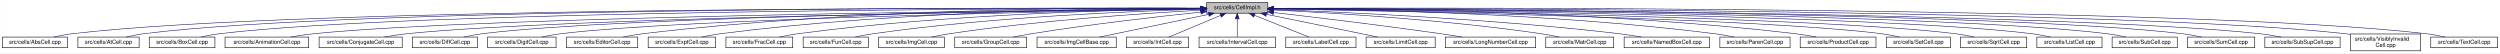
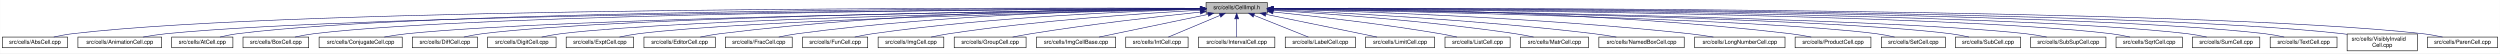
<svg xmlns="http://www.w3.org/2000/svg" xmlns:xlink="http://www.w3.org/1999/xlink" width="4452pt" height="95pt" viewBox="0.00 0.00 4451.50 95.00">
  <g id="graph0" class="graph" transform="scale(1 1) rotate(0) translate(4 91)">
    <polygon fill="white" stroke="transparent" points="-4,4 -4,-91 4447.5,-91 4447.5,4 -4,4" />
    <g id="node1" class="node">
      <g id="a_node1">
        <a xlink:title="Macros and types used only by cell implementations, not by cell users.">
-           <polygon fill="#bfbfbf" stroke="black" points="2144.5,-67.5 2144.5,-86.5 2253.5,-86.5 2253.5,-67.5 2144.5,-67.5" />
-           <text text-anchor="middle" x="2199" y="-74.5" font-family="Helvetica,sans-Serif" font-size="10.00">src/cells/CellImpl.h</text>
+           <polygon fill="#bfbfbf" stroke="black" points="2143.5,-67.5 2143.5,-86.5 2252.5,-86.5 2252.5,-67.5 2143.5,-67.5" />
+           <text text-anchor="middle" x="2198" y="-74.5" font-family="Helvetica,sans-Serif" font-size="10.00">src/cells/CellImpl.h</text>
        </a>
      </g>
    </g>
    <g id="node2" class="node">
      <g id="a_node2">
        <a xlink:href="AbsCell_8cpp.html" target="_top" xlink:title="This file defines the class AbsCell.">
          <polygon fill="white" stroke="black" points="0,-6 0,-25 116,-25 116,-6 0,-6" />
          <text text-anchor="middle" x="58" y="-13" font-family="Helvetica,sans-Serif" font-size="10.00">src/cells/AbsCell.cpp</text>
        </a>
      </g>
    </g>
    <g id="edge1" class="edge">
-       <path fill="none" stroke="midnightblue" d="M2134.12,-76.26C1828.21,-77.25 527.95,-78.53 125,-31 114.01,-29.7 102.16,-27.44 91.53,-25.07" />
-       <polygon fill="midnightblue" stroke="midnightblue" points="2134.17,-79.76 2144.16,-76.23 2134.15,-72.76 2134.17,-79.76" />
+       <path fill="none" stroke="midnightblue" d="M2133.15,-76.26C1827.39,-77.25 527.75,-78.51 125,-31 114.01,-29.7 102.16,-27.44 91.53,-25.07" />
+       <polygon fill="midnightblue" stroke="midnightblue" points="2133.2,-79.76 2143.18,-76.23 2133.17,-72.76 2133.2,-79.76" />
    </g>
    <g id="node3" class="node">
      <g id="a_node3">
-         <a xlink:href="AtCell_8cpp.html" target="_top" xlink:title="This file defines the class AtCell.">
-           <polygon fill="white" stroke="black" points="134.5,-6 134.5,-25 243.5,-25 243.5,-6 134.5,-6" />
-           <text text-anchor="middle" x="189" y="-13" font-family="Helvetica,sans-Serif" font-size="10.00">src/cells/AtCell.cpp</text>
+         <a xlink:href="AnimationCell_8cpp.html" target="_top" xlink:title="This file defines the class AnimationCell.">
+           <polygon fill="white" stroke="black" points="134.5,-6 134.5,-25 283.5,-25 283.5,-6 134.5,-6" />
+           <text text-anchor="middle" x="209" y="-13" font-family="Helvetica,sans-Serif" font-size="10.00">src/cells/AnimationCell.cpp</text>
        </a>
      </g>
    </g>
    <g id="edge2" class="edge">
-       <path fill="none" stroke="midnightblue" d="M2134.3,-76.27C1840.28,-77.22 628.32,-78.16 252,-31 241.64,-29.7 230.5,-27.43 220.5,-25.07" />
-       <polygon fill="midnightblue" stroke="midnightblue" points="2134.38,-79.77 2144.36,-76.24 2134.35,-72.77 2134.38,-79.77" />
+       <path fill="none" stroke="midnightblue" d="M2132.84,-75.77C1842.02,-74.54 660.69,-67.35 292,-31 278.46,-29.67 263.81,-27.39 250.63,-25.03" />
+       <polygon fill="midnightblue" stroke="midnightblue" points="2133.2,-79.27 2143.22,-75.81 2133.23,-72.27 2133.2,-79.27" />
    </g>
    <g id="node4" class="node">
      <g id="a_node4">
-         <a xlink:href="BoxCell_8cpp.html" target="_top" xlink:title="This file defines the class BoxCell.">
-           <polygon fill="white" stroke="black" points="261.5,-6 261.5,-25 378.5,-25 378.5,-6 261.5,-6" />
-           <text text-anchor="middle" x="320" y="-13" font-family="Helvetica,sans-Serif" font-size="10.00">src/cells/BoxCell.cpp</text>
+         <a xlink:href="AtCell_8cpp.html" target="_top" xlink:title="This file defines the class AtCell.">
+           <polygon fill="white" stroke="black" points="301.5,-6 301.5,-25 410.5,-25 410.5,-6 301.5,-6" />
+           <text text-anchor="middle" x="356" y="-13" font-family="Helvetica,sans-Serif" font-size="10.00">src/cells/AtCell.cpp</text>
        </a>
      </g>
    </g>
    <g id="edge3" class="edge">
-       <path fill="none" stroke="midnightblue" d="M2134.25,-76.03C1852.95,-75.89 735.57,-72.67 387,-31 376.01,-29.69 364.16,-27.41 353.53,-25.05" />
-       <polygon fill="midnightblue" stroke="midnightblue" points="2134.29,-79.53 2144.29,-76.03 2134.29,-72.53 2134.29,-79.53" />
+       <path fill="none" stroke="midnightblue" d="M2133.08,-76.1C1854.67,-76.28 760.4,-74.16 419,-31 408.64,-29.69 397.5,-27.42 387.5,-25.06" />
+       <polygon fill="midnightblue" stroke="midnightblue" points="2133.41,-79.6 2143.41,-76.1 2133.41,-72.6 2133.41,-79.6" />
    </g>
    <g id="node5" class="node">
      <g id="a_node5">
-         <a xlink:href="AnimationCell_8cpp.html" target="_top" xlink:title="This file defines the class AnimationCell.">
-           <polygon fill="white" stroke="black" points="396.5,-6 396.5,-25 545.5,-25 545.5,-6 396.5,-6" />
-           <text text-anchor="middle" x="471" y="-13" font-family="Helvetica,sans-Serif" font-size="10.00">src/cells/AnimationCell.cpp</text>
+         <a xlink:href="BoxCell_8cpp.html" target="_top" xlink:title="This file defines the class BoxCell.">
+           <polygon fill="white" stroke="black" points="428.5,-6 428.5,-25 545.5,-25 545.5,-6 428.5,-6" />
+           <text text-anchor="middle" x="487" y="-13" font-family="Helvetica,sans-Serif" font-size="10.00">src/cells/BoxCell.cpp</text>
        </a>
      </g>
    </g>
    <g id="edge4" class="edge">
-       <path fill="none" stroke="midnightblue" d="M2133.88,-75.47C1868.7,-73.1 869.37,-62.27 555,-31 541.45,-29.65 526.79,-27.4 513.57,-25.07" />
-       <polygon fill="midnightblue" stroke="midnightblue" points="2134.08,-78.97 2144.11,-75.56 2134.14,-71.97 2134.08,-78.97" />
+       <path fill="none" stroke="midnightblue" d="M2132.88,-75.81C1867.71,-74.77 868.51,-68.4 555,-31 543.85,-29.67 531.83,-27.39 521.04,-25.03" />
+       <polygon fill="midnightblue" stroke="midnightblue" points="2133.1,-79.31 2143.11,-75.84 2133.13,-72.31 2133.1,-79.31" />
    </g>
    <g id="node6" class="node">
      <g id="a_node6">
        <a xlink:href="ConjugateCell_8cpp.html" target="_top" xlink:title="This file defines the class ConjugateCell.">
          <polygon fill="white" stroke="black" points="564,-6 564,-25 712,-25 712,-6 564,-6" />
          <text text-anchor="middle" x="638" y="-13" font-family="Helvetica,sans-Serif" font-size="10.00">src/cells/ConjugateCell.cpp</text>
        </a>
      </g>
    </g>
    <g id="edge5" class="edge">
-       <path fill="none" stroke="midnightblue" d="M2134.02,-75.25C1886.3,-72.22 1001.1,-59.58 721,-31 707.61,-29.63 693.13,-27.38 680.06,-25.05" />
-       <polygon fill="midnightblue" stroke="midnightblue" points="2134.25,-78.76 2144.29,-75.38 2134.33,-71.76 2134.25,-78.76" />
+       <path fill="none" stroke="midnightblue" d="M2133.06,-75.25C1885.51,-72.22 1000.91,-59.57 721,-31 707.61,-29.63 693.13,-27.38 680.06,-25.05" />
+       <polygon fill="midnightblue" stroke="midnightblue" points="2133.29,-78.76 2143.33,-75.38 2133.37,-71.76 2133.29,-78.76" />
    </g>
    <g id="node7" class="node">
      <g id="a_node7">
        <a xlink:href="DiffCell_8cpp.html" target="_top" xlink:title="This file defines the class DiffCell.">
          <polygon fill="white" stroke="black" points="730,-6 730,-25 846,-25 846,-6 730,-6" />
          <text text-anchor="middle" x="788" y="-13" font-family="Helvetica,sans-Serif" font-size="10.00">src/cells/DiffCell.cpp</text>
        </a>
      </g>
    </g>
    <g id="edge6" class="edge">
-       <path fill="none" stroke="midnightblue" d="M2134.15,-75.37C1901.17,-72.88 1107,-62.23 855,-31 844.13,-29.65 832.42,-27.4 821.88,-25.07" />
-       <polygon fill="midnightblue" stroke="midnightblue" points="2134.45,-78.88 2144.49,-75.48 2134.53,-71.88 2134.45,-78.88" />
+       <path fill="none" stroke="midnightblue" d="M2133.15,-75.37C1900.28,-72.87 1106.8,-62.21 855,-31 844.13,-29.65 832.42,-27.4 821.88,-25.07" />
+       <polygon fill="midnightblue" stroke="midnightblue" points="2133.12,-78.87 2143.16,-75.48 2133.2,-71.87 2133.12,-78.87" />
    </g>
    <g id="node8" class="node">
      <g id="a_node8">
        <a xlink:href="DigitCell_8cpp.html" target="_top" xlink:title="This file defines the class DigitCell.">
          <polygon fill="white" stroke="black" points="864,-6 864,-25 986,-25 986,-6 864,-6" />
          <text text-anchor="middle" x="925" y="-13" font-family="Helvetica,sans-Serif" font-size="10.00">src/cells/DigitCell.cpp</text>
        </a>
      </g>
    </g>
    <g id="edge7" class="edge">
-       <path fill="none" stroke="midnightblue" d="M2134.1,-75C1917.19,-71.45 1218.46,-58.13 995,-31 983.67,-29.62 971.44,-27.36 960.42,-25.03" />
-       <polygon fill="midnightblue" stroke="midnightblue" points="2134.31,-78.51 2144.37,-75.17 2134.43,-71.51 2134.31,-78.51" />
+       <path fill="none" stroke="midnightblue" d="M2133.16,-75C1916.42,-71.44 1218.27,-58.11 995,-31 983.67,-29.62 971.44,-27.36 960.42,-25.03" />
+       <polygon fill="midnightblue" stroke="midnightblue" points="2133.36,-78.51 2143.41,-75.17 2133.47,-71.51 2133.36,-78.51" />
    </g>
    <g id="node9" class="node">
      <g id="a_node9">
-         <a xlink:href="EditorCell_8cpp.html" target="_top" xlink:title="This file defines the class EditorCell.">
-           <polygon fill="white" stroke="black" points="1004.5,-6 1004.5,-25 1131.5,-25 1131.5,-6 1004.5,-6" />
-           <text text-anchor="middle" x="1068" y="-13" font-family="Helvetica,sans-Serif" font-size="10.00">src/cells/EditorCell.cpp</text>
+         <a xlink:href="ExptCell_8cpp.html" target="_top" xlink:title="This file defines the class ExptCell.">
+           <polygon fill="white" stroke="black" points="1004,-6 1004,-25 1124,-25 1124,-6 1004,-6" />
+           <text text-anchor="middle" x="1064" y="-13" font-family="Helvetica,sans-Serif" font-size="10.00">src/cells/ExptCell.cpp</text>
        </a>
      </g>
    </g>
    <g id="edge8" class="edge">
-       <path fill="none" stroke="midnightblue" d="M2134.21,-76.69C1968.36,-77.73 1515.13,-75.84 1141,-31 1129.33,-29.6 1116.73,-27.36 1105.34,-25.06" />
-       <polygon fill="midnightblue" stroke="midnightblue" points="2134.28,-80.19 2144.25,-76.63 2134.23,-73.19 2134.28,-80.19" />
+       <path fill="none" stroke="midnightblue" d="M2133.25,-74.67C1933.43,-70.32 1328.15,-55.46 1133,-31 1121.83,-29.6 1109.77,-27.33 1098.91,-25" />
+       <polygon fill="midnightblue" stroke="midnightblue" points="2133.23,-78.17 2143.3,-74.88 2133.38,-71.17 2133.23,-78.17" />
    </g>
    <g id="node10" class="node">
      <g id="a_node10">
-         <a xlink:href="ExptCell_8cpp.html" target="_top" xlink:title="This file defines the class ExptCell.">
-           <polygon fill="white" stroke="black" points="1150,-6 1150,-25 1270,-25 1270,-6 1150,-6" />
-           <text text-anchor="middle" x="1210" y="-13" font-family="Helvetica,sans-Serif" font-size="10.00">src/cells/ExptCell.cpp</text>
+         <a xlink:href="EditorCell_8cpp.html" target="_top" xlink:title="This file defines the class EditorCell.">
+           <polygon fill="white" stroke="black" points="1142.5,-6 1142.5,-25 1269.5,-25 1269.5,-6 1142.5,-6" />
+           <text text-anchor="middle" x="1206" y="-13" font-family="Helvetica,sans-Serif" font-size="10.00">src/cells/EditorCell.cpp</text>
        </a>
      </g>
    </g>
    <g id="edge9" class="edge">
-       <path fill="none" stroke="midnightblue" d="M2134.29,-76.34C1983.63,-76.38 1598,-72.06 1279,-31 1267.95,-29.58 1256.04,-27.33 1245.27,-25.03" />
-       <polygon fill="midnightblue" stroke="midnightblue" points="2134.3,-79.84 2144.29,-76.33 2134.29,-72.84 2134.3,-79.84" />
+       <path fill="none" stroke="midnightblue" d="M2133.31,-76.16C1982.7,-75.8 1597.17,-70.72 1278,-31 1266.49,-29.57 1254.06,-27.32 1242.82,-25.02" />
+       <polygon fill="midnightblue" stroke="midnightblue" points="2133.31,-79.66 2143.31,-76.18 2133.32,-72.66 2133.31,-79.66" />
    </g>
    <g id="node11" class="node">
      <g id="a_node11">
        <a xlink:href="FracCell_8cpp.html" target="_top" xlink:title="This file defines the class FracCell.">
-           <polygon fill="white" stroke="black" points="1288.5,-6 1288.5,-25 1407.5,-25 1407.5,-6 1288.5,-6" />
-           <text text-anchor="middle" x="1348" y="-13" font-family="Helvetica,sans-Serif" font-size="10.00">src/cells/FracCell.cpp</text>
+           <polygon fill="white" stroke="black" points="1287.5,-6 1287.5,-25 1406.5,-25 1406.5,-6 1287.5,-6" />
+           <text text-anchor="middle" x="1347" y="-13" font-family="Helvetica,sans-Serif" font-size="10.00">src/cells/FracCell.cpp</text>
        </a>
      </g>
    </g>
    <g id="edge10" class="edge">
-       <path fill="none" stroke="midnightblue" d="M2134.09,-75.54C1999.7,-73.87 1681.4,-66.19 1417,-31 1406.08,-29.55 1394.31,-27.32 1383.64,-25.05" />
-       <polygon fill="midnightblue" stroke="midnightblue" points="2134.18,-79.04 2144.22,-75.66 2134.26,-72.04 2134.18,-79.04" />
+       <path fill="none" stroke="midnightblue" d="M2133.09,-75.54C1998.7,-73.87 1680.4,-66.19 1416,-31 1405.08,-29.55 1393.31,-27.32 1382.64,-25.05" />
+       <polygon fill="midnightblue" stroke="midnightblue" points="2133.18,-79.04 2143.22,-75.66 2133.26,-72.04 2133.18,-79.04" />
    </g>
    <g id="node12" class="node">
      <g id="a_node12">
        <a xlink:href="FunCell_8cpp.html" target="_top" xlink:title="This file defines the class FunCell.">
-           <polygon fill="white" stroke="black" points="1426,-6 1426,-25 1542,-25 1542,-6 1426,-6" />
-           <text text-anchor="middle" x="1484" y="-13" font-family="Helvetica,sans-Serif" font-size="10.00">src/cells/FunCell.cpp</text>
+           <polygon fill="white" stroke="black" points="1425,-6 1425,-25 1541,-25 1541,-6 1425,-6" />
+           <text text-anchor="middle" x="1483" y="-13" font-family="Helvetica,sans-Serif" font-size="10.00">src/cells/FunCell.cpp</text>
        </a>
      </g>
    </g>
    <g id="edge11" class="edge">
-       <path fill="none" stroke="midnightblue" d="M2133.87,-74.57C2016.72,-71.32 1762.88,-61.12 1551,-31 1540.51,-29.51 1529.22,-27.3 1518.95,-25.06" />
-       <polygon fill="midnightblue" stroke="midnightblue" points="2134.01,-78.08 2144.1,-74.85 2134.2,-71.08 2134.01,-78.08" />
+       <path fill="none" stroke="midnightblue" d="M2132.87,-74.57C2015.72,-71.32 1761.88,-61.12 1550,-31 1539.51,-29.51 1528.22,-27.3 1517.95,-25.06" />
+       <polygon fill="midnightblue" stroke="midnightblue" points="2133.01,-78.08 2143.1,-74.85 2133.2,-71.08 2133.01,-78.08" />
    </g>
    <g id="node13" class="node">
      <g id="a_node13">
        <a xlink:href="ImgCell_8cpp.html" target="_top" xlink:title="This file defines the class ImgCell.">
-           <polygon fill="white" stroke="black" points="1560.5,-6 1560.5,-25 1677.5,-25 1677.5,-6 1560.5,-6" />
-           <text text-anchor="middle" x="1619" y="-13" font-family="Helvetica,sans-Serif" font-size="10.00">src/cells/ImgCell.cpp</text>
+           <polygon fill="white" stroke="black" points="1559.5,-6 1559.5,-25 1676.5,-25 1676.5,-6 1559.5,-6" />
+           <text text-anchor="middle" x="1618" y="-13" font-family="Helvetica,sans-Serif" font-size="10.00">src/cells/ImgCell.cpp</text>
        </a>
      </g>
    </g>
    <g id="edge12" class="edge">
-       <path fill="none" stroke="midnightblue" d="M2134.19,-72.85C2036.72,-67.54 1846.8,-54.97 1687,-31 1676.5,-29.42 1665.18,-27.22 1654.85,-25" />
-       <polygon fill="midnightblue" stroke="midnightblue" points="2134.01,-76.35 2144.18,-73.39 2134.38,-69.36 2134.01,-76.35" />
+       <path fill="none" stroke="midnightblue" d="M2133.19,-72.85C2035.72,-67.54 1845.8,-54.97 1686,-31 1675.5,-29.42 1664.18,-27.22 1653.85,-25" />
+       <polygon fill="midnightblue" stroke="midnightblue" points="2133.01,-76.35 2143.18,-73.39 2133.38,-69.36 2133.01,-76.35" />
    </g>
    <g id="node14" class="node">
      <g id="a_node14">
        <a xlink:href="GroupCell_8cpp.html" target="_top" xlink:title="This file defines the class GroupCell.">
-           <polygon fill="white" stroke="black" points="1696,-6 1696,-25 1824,-25 1824,-6 1696,-6" />
-           <text text-anchor="middle" x="1760" y="-13" font-family="Helvetica,sans-Serif" font-size="10.00">src/cells/GroupCell.cpp</text>
+           <polygon fill="white" stroke="black" points="1695,-6 1695,-25 1823,-25 1823,-6 1695,-6" />
+           <text text-anchor="middle" x="1759" y="-13" font-family="Helvetica,sans-Serif" font-size="10.00">src/cells/GroupCell.cpp</text>
        </a>
      </g>
    </g>
    <g id="edge13" class="edge">
-       <path fill="none" stroke="midnightblue" d="M2134.25,-69.5C2060.94,-61.8 1938.05,-47.87 1833,-31 1822.28,-29.28 1810.74,-27.13 1800.07,-25.01" />
-       <polygon fill="midnightblue" stroke="midnightblue" points="2133.95,-72.99 2144.26,-70.54 2134.67,-66.02 2133.95,-72.99" />
+       <path fill="none" stroke="midnightblue" d="M2133.25,-69.5C2059.94,-61.8 1937.05,-47.87 1832,-31 1821.28,-29.28 1809.74,-27.13 1799.07,-25.01" />
+       <polygon fill="midnightblue" stroke="midnightblue" points="2132.95,-72.99 2143.26,-70.54 2133.67,-66.02 2132.95,-72.99" />
    </g>
    <g id="node15" class="node">
      <g id="a_node15">
        <a xlink:href="ImgCellBase_8cpp.html" target="_top" xlink:title="This file defines the class ImgCellBase.">
-           <polygon fill="white" stroke="black" points="1842.5,-6 1842.5,-25 1983.5,-25 1983.5,-6 1842.5,-6" />
-           <text text-anchor="middle" x="1913" y="-13" font-family="Helvetica,sans-Serif" font-size="10.00">src/cells/ImgCellBase.cpp</text>
+           <polygon fill="white" stroke="black" points="1841.5,-6 1841.5,-25 1982.5,-25 1982.5,-6 1841.5,-6" />
+           <text text-anchor="middle" x="1912" y="-13" font-family="Helvetica,sans-Serif" font-size="10.00">src/cells/ImgCellBase.cpp</text>
        </a>
      </g>
    </g>
    <g id="edge14" class="edge">
-       <path fill="none" stroke="midnightblue" d="M2148.06,-65.4C2092.61,-53.87 2005.05,-35.65 1953.9,-25.01" />
-       <polygon fill="midnightblue" stroke="midnightblue" points="2147.52,-68.86 2158.02,-67.48 2148.95,-62.01 2147.52,-68.86" />
+       <path fill="none" stroke="midnightblue" d="M2147.06,-65.4C2091.61,-53.87 2004.05,-35.65 1952.9,-25.01" />
+       <polygon fill="midnightblue" stroke="midnightblue" points="2146.52,-68.86 2157.02,-67.48 2147.95,-62.01 2146.52,-68.86" />
    </g>
    <g id="node16" class="node">
      <g id="a_node16">
        <a xlink:href="IntCell_8cpp.html" target="_top" xlink:title="This file defines the class IntCell.">
-           <polygon fill="white" stroke="black" points="2001.5,-6 2001.5,-25 2112.5,-25 2112.5,-6 2001.5,-6" />
-           <text text-anchor="middle" x="2057" y="-13" font-family="Helvetica,sans-Serif" font-size="10.00">src/cells/IntCell.cpp</text>
+           <polygon fill="white" stroke="black" points="2000.5,-6 2000.5,-25 2111.5,-25 2111.5,-6 2000.5,-6" />
+           <text text-anchor="middle" x="2056" y="-13" font-family="Helvetica,sans-Serif" font-size="10.00">src/cells/IntCell.cpp</text>
        </a>
      </g>
    </g>
    <g id="edge15" class="edge">
-       <path fill="none" stroke="midnightblue" d="M2169.12,-63.48C2141.54,-51.92 2101.33,-35.08 2077.31,-25.01" />
-       <polygon fill="midnightblue" stroke="midnightblue" points="2168.08,-66.84 2178.65,-67.48 2170.78,-60.38 2168.08,-66.84" />
+       <path fill="none" stroke="midnightblue" d="M2168.12,-63.48C2140.54,-51.92 2100.33,-35.08 2076.31,-25.01" />
+       <polygon fill="midnightblue" stroke="midnightblue" points="2167.08,-66.84 2177.65,-67.48 2169.78,-60.38 2167.08,-66.84" />
    </g>
    <g id="node17" class="node">
      <g id="a_node17">
        <a xlink:href="IntervalCell_8cpp.html" target="_top" xlink:title="This file defines the class IntervalCell.">
-           <polygon fill="white" stroke="black" points="2131,-6 2131,-25 2267,-25 2267,-6 2131,-6" />
-           <text text-anchor="middle" x="2199" y="-13" font-family="Helvetica,sans-Serif" font-size="10.00">src/cells/IntervalCell.cpp</text>
+           <polygon fill="white" stroke="black" points="2130,-6 2130,-25 2266,-25 2266,-6 2130,-6" />
+           <text text-anchor="middle" x="2198" y="-13" font-family="Helvetica,sans-Serif" font-size="10.00">src/cells/IntervalCell.cpp</text>
        </a>
      </g>
    </g>
    <g id="edge16" class="edge">
-       <path fill="none" stroke="midnightblue" d="M2199,-57.32C2199,-46.5 2199,-33.4 2199,-25.01" />
-       <polygon fill="midnightblue" stroke="midnightblue" points="2195.5,-57.48 2199,-67.48 2202.5,-57.48 2195.5,-57.48" />
+       <path fill="none" stroke="midnightblue" d="M2198,-57.32C2198,-46.5 2198,-33.4 2198,-25.01" />
+       <polygon fill="midnightblue" stroke="midnightblue" points="2194.5,-57.48 2198,-67.48 2201.5,-57.48 2194.5,-57.48" />
    </g>
    <g id="node18" class="node">
      <g id="a_node18">
        <a xlink:href="LabelCell_8cpp.html" target="_top" xlink:title="This file defines the class LabelCell.">
-           <polygon fill="white" stroke="black" points="2285.5,-6 2285.5,-25 2410.5,-25 2410.5,-6 2285.5,-6" />
-           <text text-anchor="middle" x="2348" y="-13" font-family="Helvetica,sans-Serif" font-size="10.00">src/cells/LabelCell.cpp</text>
+           <polygon fill="white" stroke="black" points="2284.5,-6 2284.5,-25 2409.5,-25 2409.5,-6 2284.5,-6" />
+           <text text-anchor="middle" x="2347" y="-13" font-family="Helvetica,sans-Serif" font-size="10.00">src/cells/LabelCell.cpp</text>
        </a>
      </g>
    </g>
    <g id="edge17" class="edge">
-       <path fill="none" stroke="midnightblue" d="M2229.97,-63.63C2258.92,-52.07 2301.37,-35.12 2326.69,-25.01" />
-       <polygon fill="midnightblue" stroke="midnightblue" points="2228.34,-60.52 2220.35,-67.48 2230.93,-67.02 2228.34,-60.52" />
+       <path fill="none" stroke="midnightblue" d="M2228.97,-63.63C2257.92,-52.07 2300.37,-35.12 2325.69,-25.01" />
+       <polygon fill="midnightblue" stroke="midnightblue" points="2227.34,-60.52 2219.35,-67.48 2229.93,-67.02 2227.34,-60.52" />
    </g>
    <g id="node19" class="node">
      <g id="a_node19">
        <a xlink:href="LimitCell_8cpp.html" target="_top" xlink:title="This file defines the class LimitCell.">
-           <polygon fill="white" stroke="black" points="2428.5,-6 2428.5,-25 2551.5,-25 2551.5,-6 2428.5,-6" />
-           <text text-anchor="middle" x="2490" y="-13" font-family="Helvetica,sans-Serif" font-size="10.00">src/cells/LimitCell.cpp</text>
+           <polygon fill="white" stroke="black" points="2427.5,-6 2427.5,-25 2550.5,-25 2550.5,-6 2427.5,-6" />
+           <text text-anchor="middle" x="2489" y="-13" font-family="Helvetica,sans-Serif" font-size="10.00">src/cells/LimitCell.cpp</text>
        </a>
      </g>
    </g>
    <g id="edge18" class="edge">
-       <path fill="none" stroke="midnightblue" d="M2251.02,-65.46C2295.82,-56.37 2362.18,-42.88 2420,-31 2429.36,-29.08 2439.42,-27 2448.92,-25.03" />
-       <polygon fill="midnightblue" stroke="midnightblue" points="2250.07,-62.08 2240.96,-67.5 2251.46,-68.94 2250.07,-62.08" />
+       <path fill="none" stroke="midnightblue" d="M2250.02,-65.46C2294.82,-56.37 2361.18,-42.88 2419,-31 2428.36,-29.08 2438.42,-27 2447.92,-25.03" />
+       <polygon fill="midnightblue" stroke="midnightblue" points="2249.07,-62.08 2239.96,-67.5 2250.46,-68.94 2249.07,-62.08" />
    </g>
    <g id="node20" class="node">
      <g id="a_node20">
-         <a xlink:href="LongNumberCell_8cpp.html" target="_top" xlink:title="This file defines the class LongNumberCell.">
-           <polygon fill="white" stroke="black" points="2569.5,-6 2569.5,-25 2730.5,-25 2730.5,-6 2569.5,-6" />
-           <text text-anchor="middle" x="2650" y="-13" font-family="Helvetica,sans-Serif" font-size="10.00">src/cells/LongNumberCell.cpp</text>
+         <a xlink:href="ListCell_8cpp.html" target="_top" xlink:title="This file defines the class ListCell.">
+           <polygon fill="white" stroke="black" points="2569,-6 2569,-25 2685,-25 2685,-6 2569,-6" />
+           <text text-anchor="middle" x="2627" y="-13" font-family="Helvetica,sans-Serif" font-size="10.00">src/cells/ListCell.cpp</text>
        </a>
      </g>
    </g>
    <g id="edge19" class="edge">
-       <path fill="none" stroke="midnightblue" d="M2264.01,-68.67C2336.55,-60.32 2457.33,-45.88 2561,-31 2573.55,-29.2 2587.07,-27.08 2599.69,-25.04" />
-       <polygon fill="midnightblue" stroke="midnightblue" points="2263.2,-65.24 2253.67,-69.86 2264,-72.19 2263.2,-65.24" />
+       <path fill="none" stroke="midnightblue" d="M2263.17,-69.67C2335.84,-62.21 2456.75,-48.55 2560,-31 2569.86,-29.32 2580.46,-27.19 2590.25,-25.07" />
+       <polygon fill="midnightblue" stroke="midnightblue" points="2262.4,-66.23 2252.8,-70.73 2263.11,-73.2 2262.4,-66.23" />
    </g>
    <g id="node21" class="node">
      <g id="a_node21">
        <a xlink:href="MatrCell_8cpp.html" target="_top" xlink:title="This file defines the class MatrCell.">
-           <polygon fill="white" stroke="black" points="2748.5,-6 2748.5,-25 2869.5,-25 2869.5,-6 2748.5,-6" />
-           <text text-anchor="middle" x="2809" y="-13" font-family="Helvetica,sans-Serif" font-size="10.00">src/cells/MatrCell.cpp</text>
+           <polygon fill="white" stroke="black" points="2703.5,-6 2703.5,-25 2824.5,-25 2824.5,-6 2703.5,-6" />
+           <text text-anchor="middle" x="2764" y="-13" font-family="Helvetica,sans-Serif" font-size="10.00">src/cells/MatrCell.cpp</text>
        </a>
      </g>
    </g>
    <g id="edge20" class="edge">
-       <path fill="none" stroke="midnightblue" d="M2263.91,-73.21C2365.76,-68.24 2569.14,-55.96 2740,-31 2750.66,-29.44 2762.14,-27.24 2772.63,-25.03" />
-       <polygon fill="midnightblue" stroke="midnightblue" points="2263.6,-69.72 2253.78,-73.69 2263.93,-76.71 2263.6,-69.72" />
+       <path fill="none" stroke="midnightblue" d="M2262.57,-72.49C2357.49,-66.81 2540.1,-53.85 2694,-31 2704.68,-29.41 2716.19,-27.23 2726.72,-25.04" />
+       <polygon fill="midnightblue" stroke="midnightblue" points="2262.33,-69 2252.55,-73.09 2262.74,-75.99 2262.33,-69" />
    </g>
    <g id="node22" class="node">
      <g id="a_node22">
        <a xlink:href="NamedBoxCell_8cpp.html" target="_top" xlink:title="This file defines the class NamedBoxCell.">
-           <polygon fill="white" stroke="black" points="2888,-6 2888,-25 3040,-25 3040,-6 2888,-6" />
-           <text text-anchor="middle" x="2964" y="-13" font-family="Helvetica,sans-Serif" font-size="10.00">src/cells/NamedBoxCell.cpp</text>
+           <polygon fill="white" stroke="black" points="2843,-6 2843,-25 2995,-25 2995,-6 2843,-6" />
+           <text text-anchor="middle" x="2919" y="-13" font-family="Helvetica,sans-Serif" font-size="10.00">src/cells/NamedBoxCell.cpp</text>
        </a>
      </g>
    </g>
    <g id="edge21" class="edge">
-       <path fill="none" stroke="midnightblue" d="M2264.05,-73.92C2385.33,-69.56 2654.08,-57.55 2879,-31 2892.08,-29.46 2906.22,-27.26 2919.13,-25.04" />
-       <polygon fill="midnightblue" stroke="midnightblue" points="2263.69,-70.43 2253.82,-74.29 2263.94,-77.43 2263.69,-70.43" />
+       <path fill="none" stroke="midnightblue" d="M2262.68,-73.53C2377.87,-68.65 2625.97,-56.04 2834,-31 2847.08,-29.43 2861.21,-27.22 2874.12,-25" />
+       <polygon fill="midnightblue" stroke="midnightblue" points="2262.47,-70.03 2252.62,-73.95 2262.76,-77.03 2262.47,-70.03" />
    </g>
    <g id="node23" class="node">
      <g id="a_node23">
-         <a xlink:href="ParenCell_8cpp.html" target="_top" xlink:title="This file defines the class ParenCell.">
-           <polygon fill="white" stroke="black" points="3058.5,-6 3058.5,-25 3183.5,-25 3183.5,-6 3058.5,-6" />
-           <text text-anchor="middle" x="3121" y="-13" font-family="Helvetica,sans-Serif" font-size="10.00">src/cells/ParenCell.cpp</text>
+         <a xlink:href="LongNumberCell_8cpp.html" target="_top" xlink:title="This file defines the class LongNumberCell.">
+           <polygon fill="white" stroke="black" points="3013.5,-6 3013.5,-25 3174.5,-25 3174.5,-6 3013.5,-6" />
+           <text text-anchor="middle" x="3094" y="-13" font-family="Helvetica,sans-Serif" font-size="10.00">src/cells/LongNumberCell.cpp</text>
        </a>
      </g>
    </g>
    <g id="edge22" class="edge">
-       <path fill="none" stroke="midnightblue" d="M2264.27,-75.78C2407.11,-74.59 2757.94,-67.81 3049,-31 3060.39,-29.56 3072.66,-27.34 3083.8,-25.07" />
-       <polygon fill="midnightblue" stroke="midnightblue" points="2263.91,-72.28 2253.94,-75.86 2263.97,-79.28 2263.91,-72.28" />
+       <path fill="none" stroke="midnightblue" d="M2263.23,-74.66C2400.61,-71.32 2729.69,-60.67 3004,-31 3018,-29.49 3033.15,-27.27 3046.95,-25.03" />
+       <polygon fill="midnightblue" stroke="midnightblue" points="2262.8,-71.17 2252.89,-74.9 2262.97,-78.16 2262.8,-71.17" />
    </g>
    <g id="node24" class="node">
      <g id="a_node24">
        <a xlink:href="ProductCell_8cpp.html" target="_top" xlink:title="This file defines the class ProductCell.">
-           <polygon fill="white" stroke="black" points="3201.5,-6 3201.5,-25 3336.5,-25 3336.5,-6 3201.5,-6" />
-           <text text-anchor="middle" x="3269" y="-13" font-family="Helvetica,sans-Serif" font-size="10.00">src/cells/ProductCell.cpp</text>
+           <polygon fill="white" stroke="black" points="3192.5,-6 3192.5,-25 3327.5,-25 3327.5,-6 3192.5,-6" />
+           <text text-anchor="middle" x="3260" y="-13" font-family="Helvetica,sans-Serif" font-size="10.00">src/cells/ProductCell.cpp</text>
        </a>
      </g>
    </g>
    <g id="edge23" class="edge">
-       <path fill="none" stroke="midnightblue" d="M2263.72,-76.27C2422.57,-76.24 2844.23,-71.95 3193,-31 3205.14,-29.57 3218.25,-27.33 3230.11,-25.03" />
-       <polygon fill="midnightblue" stroke="midnightblue" points="2263.64,-72.77 2253.64,-76.27 2263.63,-79.77 2263.64,-72.77" />
+       <path fill="none" stroke="midnightblue" d="M2262.76,-76.24C2420.78,-76.12 2838.45,-71.64 3184,-31 3196.14,-29.57 3209.25,-27.33 3221.11,-25.03" />
+       <polygon fill="midnightblue" stroke="midnightblue" points="2262.74,-72.74 2252.74,-76.24 2262.74,-79.74 2262.74,-72.74" />
    </g>
    <g id="node25" class="node">
      <g id="a_node25">
        <a xlink:href="SetCell_8cpp.html" target="_top" xlink:title="This file defines the class SetCell.">
-           <polygon fill="white" stroke="black" points="3355,-6 3355,-25 3469,-25 3469,-6 3355,-6" />
-           <text text-anchor="middle" x="3412" y="-13" font-family="Helvetica,sans-Serif" font-size="10.00">src/cells/SetCell.cpp</text>
+           <polygon fill="white" stroke="black" points="3346,-6 3346,-25 3460,-25 3460,-6 3346,-6" />
+           <text text-anchor="middle" x="3403" y="-13" font-family="Helvetica,sans-Serif" font-size="10.00">src/cells/SetCell.cpp</text>
        </a>
      </g>
    </g>
    <g id="edge24" class="edge">
-       <path fill="none" stroke="midnightblue" d="M2264.01,-74.96C2474.26,-71.38 3134.37,-58.18 3346,-31 3356.71,-29.63 3368.24,-27.37 3378.63,-25.04" />
-       <polygon fill="midnightblue" stroke="midnightblue" points="2263.69,-71.47 2253.75,-75.14 2263.81,-78.47 2263.69,-71.47" />
+       <path fill="none" stroke="midnightblue" d="M2262.92,-74.94C2472.09,-71.31 3126.97,-58.01 3337,-31 3347.7,-29.62 3359.24,-27.36 3369.63,-25.03" />
+       <polygon fill="midnightblue" stroke="midnightblue" points="2262.65,-71.45 2252.71,-75.12 2262.77,-78.45 2262.65,-71.45" />
    </g>
    <g id="node26" class="node">
      <g id="a_node26">
-         <a xlink:href="SqrtCell_8cpp.html" target="_top" xlink:title="This file defines the class SqrtCell.">
-           <polygon fill="white" stroke="black" points="3487,-6 3487,-25 3605,-25 3605,-6 3487,-6" />
-           <text text-anchor="middle" x="3546" y="-13" font-family="Helvetica,sans-Serif" font-size="10.00">src/cells/SqrtCell.cpp</text>
+         <a xlink:href="SubCell_8cpp.html" target="_top" xlink:title="This file defines the class SubCell.">
+           <polygon fill="white" stroke="black" points="3478,-6 3478,-25 3594,-25 3594,-6 3478,-6" />
+           <text text-anchor="middle" x="3536" y="-13" font-family="Helvetica,sans-Serif" font-size="10.00">src/cells/SubCell.cpp</text>
        </a>
      </g>
    </g>
    <g id="edge25" class="edge">
-       <path fill="none" stroke="midnightblue" d="M2263.76,-75.22C2489.25,-72.27 3239.24,-60.43 3478,-31 3489.02,-29.64 3500.9,-27.39 3511.6,-25.06" />
-       <polygon fill="midnightblue" stroke="midnightblue" points="2263.69,-71.72 2253.74,-75.35 2263.78,-78.72 2263.69,-71.72" />
+       <path fill="none" stroke="midnightblue" d="M2263.07,-75.22C2488.04,-72.31 3232.03,-60.6 3469,-31 3479.86,-29.64 3491.57,-27.39 3502.12,-25.06" />
+       <polygon fill="midnightblue" stroke="midnightblue" points="2262.71,-71.73 2252.76,-75.36 2262.8,-78.73 2262.71,-71.73" />
    </g>
    <g id="node27" class="node">
      <g id="a_node27">
-         <a xlink:href="ListCell_8cpp.html" target="_top" xlink:title="This file defines the class ListCell.">
-           <polygon fill="white" stroke="black" points="3623,-6 3623,-25 3739,-25 3739,-6 3623,-6" />
-           <text text-anchor="middle" x="3681" y="-13" font-family="Helvetica,sans-Serif" font-size="10.00">src/cells/ListCell.cpp</text>
+         <a xlink:href="SubSupCell_8cpp.html" target="_top" xlink:title="This file defines the class SubSupCell.">
+           <polygon fill="white" stroke="black" points="3612,-6 3612,-25 3746,-25 3746,-6 3612,-6" />
+           <text text-anchor="middle" x="3679" y="-13" font-family="Helvetica,sans-Serif" font-size="10.00">src/cells/SubSupCell.cpp</text>
        </a>
      </g>
    </g>
    <g id="edge26" class="edge">
-       <path fill="none" stroke="midnightblue" d="M2264.03,-75.5C2505.1,-73.39 3347.49,-63.8 3614,-31 3624.99,-29.65 3636.83,-27.36 3647.46,-25.01" />
-       <polygon fill="midnightblue" stroke="midnightblue" points="2263.65,-72 2253.68,-75.59 2263.71,-79 2263.65,-72" />
+       <path fill="none" stroke="midnightblue" d="M2262.95,-75.27C2502.76,-72.36 3338.14,-60.32 3603,-31 3615.28,-29.64 3628.55,-27.38 3640.51,-25.05" />
+       <polygon fill="midnightblue" stroke="midnightblue" points="2262.61,-71.77 2252.66,-75.39 2262.7,-78.77 2262.61,-71.77" />
    </g>
    <g id="node28" class="node">
      <g id="a_node28">
-         <a xlink:href="SubCell_8cpp.html" target="_top" xlink:title="This file defines the class SubCell.">
-           <polygon fill="white" stroke="black" points="3757,-6 3757,-25 3873,-25 3873,-6 3757,-6" />
-           <text text-anchor="middle" x="3815" y="-13" font-family="Helvetica,sans-Serif" font-size="10.00">src/cells/SubCell.cpp</text>
+         <a xlink:href="SqrtCell_8cpp.html" target="_top" xlink:title="This file defines the class SqrtCell.">
+           <polygon fill="white" stroke="black" points="3764,-6 3764,-25 3882,-25 3882,-6 3764,-6" />
+           <text text-anchor="middle" x="3823" y="-13" font-family="Helvetica,sans-Serif" font-size="10.00">src/cells/SqrtCell.cpp</text>
        </a>
      </g>
    </g>
    <g id="edge27" class="edge">
-       <path fill="none" stroke="midnightblue" d="M2263.73,-75.71C2518.68,-74.31 3453.8,-66.8 3748,-31 3758.99,-29.66 3770.83,-27.38 3781.47,-25.02" />
-       <polygon fill="midnightblue" stroke="midnightblue" points="2263.51,-72.21 2253.53,-75.76 2263.55,-79.21 2263.51,-72.21" />
+       <path fill="none" stroke="midnightblue" d="M2263.06,-75.69C2519.31,-74.23 3459.22,-66.51 3755,-31 3766.15,-29.66 3778.17,-27.38 3788.96,-25.02" />
+       <polygon fill="midnightblue" stroke="midnightblue" points="2262.79,-72.19 2252.81,-75.75 2262.83,-79.19 2262.79,-72.19" />
    </g>
    <g id="node29" class="node">
      <g id="a_node29">
        <a xlink:href="SumCell_8cpp.html" target="_top" xlink:title="This file defines the class SumCell.">
-           <polygon fill="white" stroke="black" points="3891,-6 3891,-25 4011,-25 4011,-6 3891,-6" />
-           <text text-anchor="middle" x="3951" y="-13" font-family="Helvetica,sans-Serif" font-size="10.00">src/cells/SumCell.cpp</text>
+           <polygon fill="white" stroke="black" points="3900,-6 3900,-25 4020,-25 4020,-6 3900,-6" />
+           <text text-anchor="middle" x="3960" y="-13" font-family="Helvetica,sans-Serif" font-size="10.00">src/cells/SumCell.cpp</text>
        </a>
      </g>
    </g>
    <g id="edge28" class="edge">
-       <path fill="none" stroke="midnightblue" d="M2263.9,-75.83C2532.74,-74.88 3560.08,-68.81 3882,-31 3893.31,-29.67 3905.5,-27.4 3916.45,-25.03" />
-       <polygon fill="midnightblue" stroke="midnightblue" points="2263.52,-72.33 2253.53,-75.87 2263.54,-79.33 2263.52,-72.33" />
+       <path fill="none" stroke="midnightblue" d="M2262.88,-75.84C2532.7,-74.94 3567.01,-69.03 3891,-31 3902.31,-29.67 3914.5,-27.4 3925.45,-25.04" />
+       <polygon fill="midnightblue" stroke="midnightblue" points="2262.84,-72.34 2252.85,-75.87 2262.87,-79.34 2262.84,-72.34" />
    </g>
    <g id="node30" class="node">
      <g id="a_node30">
-         <a xlink:href="SubSupCell_8cpp.html" target="_top" xlink:title="This file defines the class SubSupCell.">
-           <polygon fill="white" stroke="black" points="4029,-6 4029,-25 4163,-25 4163,-6 4029,-6" />
-           <text text-anchor="middle" x="4096" y="-13" font-family="Helvetica,sans-Serif" font-size="10.00">src/cells/SubSupCell.cpp</text>
+         <a xlink:href="TextCell_8cpp.html" target="_top" xlink:title="This file defines the class TextCell.">
+           <polygon fill="white" stroke="black" points="4038.5,-6 4038.5,-25 4157.5,-25 4157.5,-6 4038.5,-6" />
+           <text text-anchor="middle" x="4098" y="-13" font-family="Helvetica,sans-Serif" font-size="10.00">src/cells/TextCell.cpp</text>
        </a>
      </g>
    </g>
    <g id="edge29" class="edge">
-       <path fill="none" stroke="midnightblue" d="M2263.58,-75.82C2545.4,-74.83 3669.01,-68.56 4020,-31 4032.42,-29.67 4045.85,-27.39 4057.91,-25.03" />
-       <polygon fill="midnightblue" stroke="midnightblue" points="2263.51,-72.32 2253.52,-75.86 2263.53,-79.32 2263.51,-72.32" />
+       <path fill="none" stroke="midnightblue" d="M2262.95,-75.99C2546.39,-75.72 3676.45,-72.03 4029,-31 4040.31,-29.68 4052.51,-27.41 4063.46,-25.05" />
+       <polygon fill="midnightblue" stroke="midnightblue" points="2262.83,-72.49 2252.84,-76 2262.84,-79.49 2262.83,-72.49" />
    </g>
    <g id="node31" class="node">
      <g id="a_node31">
        <a xlink:href="VisiblyInvalidCell_8cpp.html" target="_top" xlink:title="This file defines the class VisiblyInvalidCell.">
-           <polygon fill="white" stroke="black" points="4181.5,-0.5 4181.5,-30.5 4306.5,-30.5 4306.5,-0.5 4181.5,-0.5" />
-           <text text-anchor="start" x="4189.5" y="-18.5" font-family="Helvetica,sans-Serif" font-size="10.00">src/cells/VisiblyInvalid</text>
-           <text text-anchor="middle" x="4244" y="-7.5" font-family="Helvetica,sans-Serif" font-size="10.00">Cell.cpp</text>
+           <polygon fill="white" stroke="black" points="4175.5,-0.5 4175.5,-30.5 4300.5,-30.5 4300.5,-0.5 4175.5,-0.5" />
+           <text text-anchor="start" x="4183.5" y="-18.5" font-family="Helvetica,sans-Serif" font-size="10.00">src/cells/VisiblyInvalid</text>
+           <text text-anchor="middle" x="4238" y="-7.5" font-family="Helvetica,sans-Serif" font-size="10.00">Cell.cpp</text>
        </a>
      </g>
    </g>
    <g id="edge30" class="edge">
-       <path fill="none" stroke="midnightblue" d="M2264.05,-76.05C2561.01,-76.07 3789.82,-73.51 4172,-31 4175.04,-30.66 4178.15,-30.26 4181.27,-29.81" />
-       <polygon fill="midnightblue" stroke="midnightblue" points="2263.88,-72.55 2253.88,-76.05 2263.88,-79.55 2263.88,-72.55" />
+       <path fill="none" stroke="midnightblue" d="M2262.92,-76.07C2559.29,-76.18 3785.66,-73.95 4167,-31 4169.75,-30.69 4172.55,-30.33 4175.38,-29.92" />
+       <polygon fill="midnightblue" stroke="midnightblue" points="2262.77,-72.57 2252.77,-76.07 2262.77,-79.57 2262.77,-72.57" />
    </g>
    <g id="node32" class="node">
      <g id="a_node32">
-         <a xlink:href="TextCell_8cpp.html" target="_top" xlink:title="This file defines the class TextCell.">
-           <polygon fill="white" stroke="black" points="4324.5,-6 4324.5,-25 4443.5,-25 4443.5,-6 4324.5,-6" />
-           <text text-anchor="middle" x="4384" y="-13" font-family="Helvetica,sans-Serif" font-size="10.00">src/cells/TextCell.cpp</text>
+         <a xlink:href="ParenCell_8cpp.html" target="_top" xlink:title="This file defines the class ParenCell.">
+           <polygon fill="white" stroke="black" points="4318.5,-6 4318.5,-25 4443.5,-25 4443.5,-6 4318.5,-6" />
+           <text text-anchor="middle" x="4381" y="-13" font-family="Helvetica,sans-Serif" font-size="10.00">src/cells/ParenCell.cpp</text>
        </a>
      </g>
    </g>
    <g id="edge31" class="edge">
-       <path fill="none" stroke="midnightblue" d="M2263.69,-76.27C2573.09,-77.31 3903.94,-78.88 4316,-31 4327.15,-29.7 4339.17,-27.44 4349.96,-25.07" />
-       <polygon fill="midnightblue" stroke="midnightblue" points="2263.55,-72.77 2253.54,-76.24 2263.53,-79.77 2263.55,-72.77" />
+       <path fill="none" stroke="midnightblue" d="M2263.03,-76.19C2572.61,-76.87 3898.94,-76.97 4310,-31 4321.63,-29.7 4334.18,-27.43 4345.44,-25.07" />
+       <polygon fill="midnightblue" stroke="midnightblue" points="2262.89,-72.69 2252.88,-76.17 2262.87,-79.69 2262.89,-72.69" />
    </g>
  </g>
</svg>
